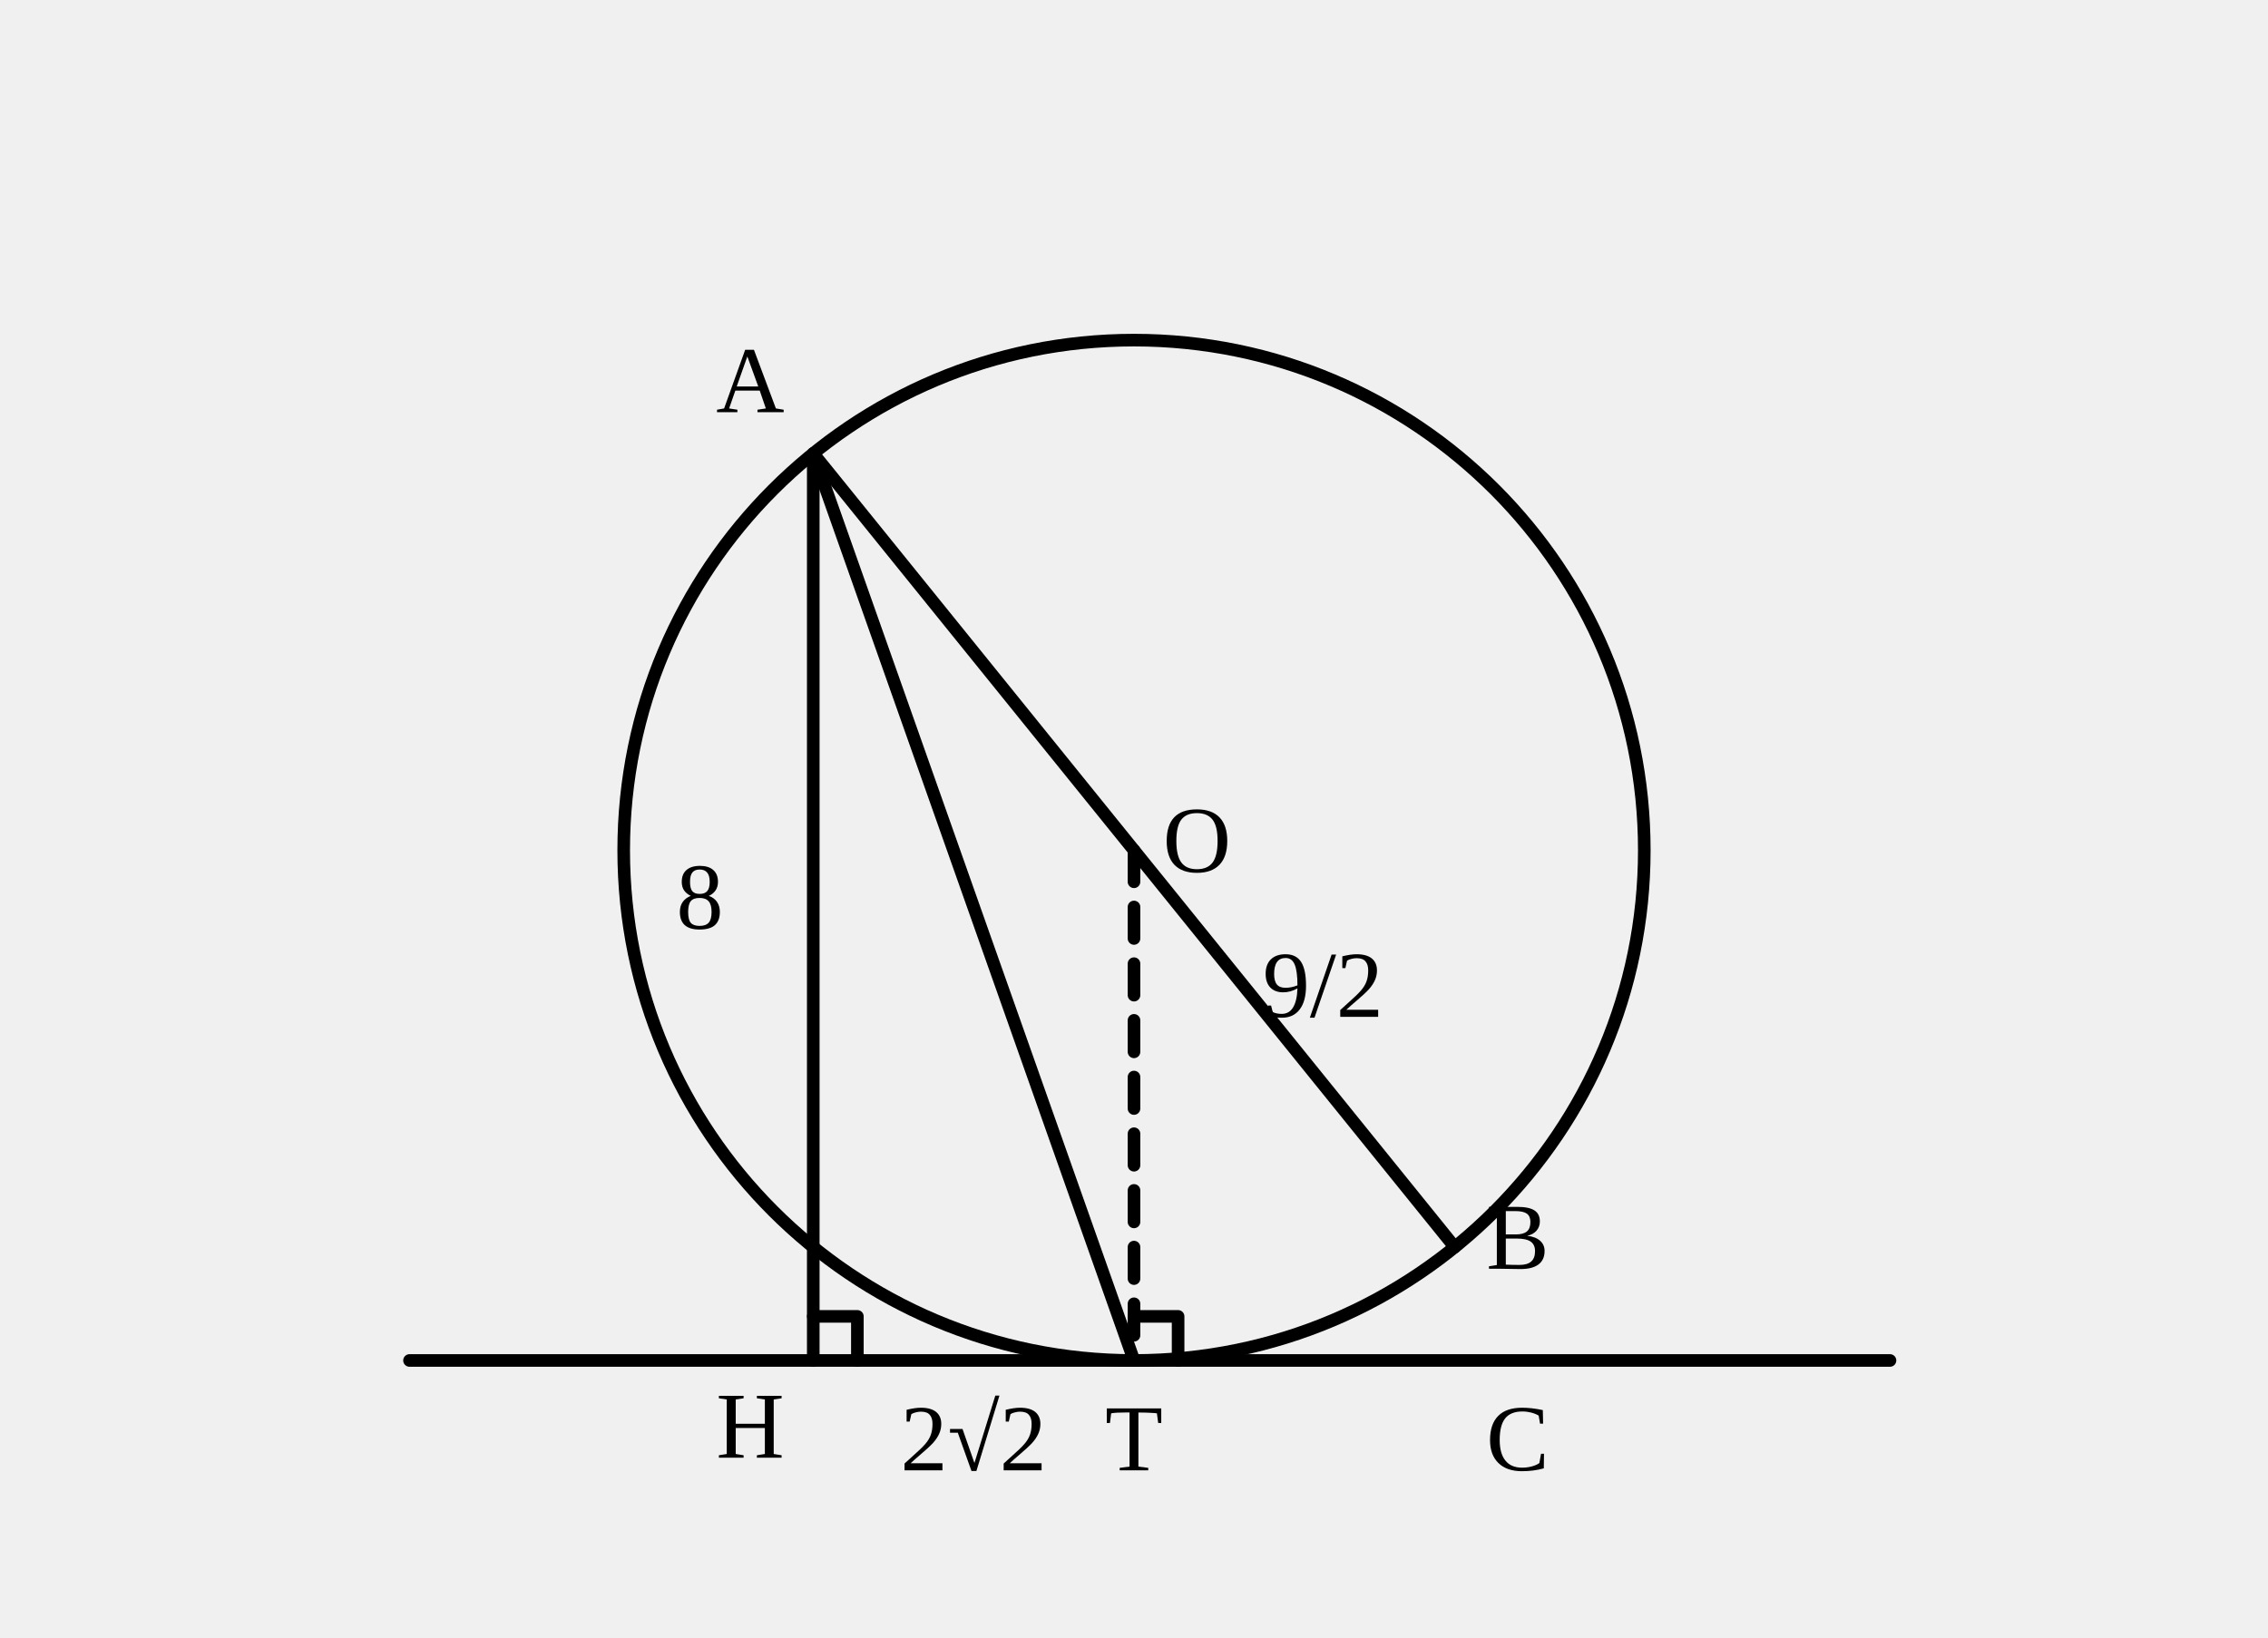
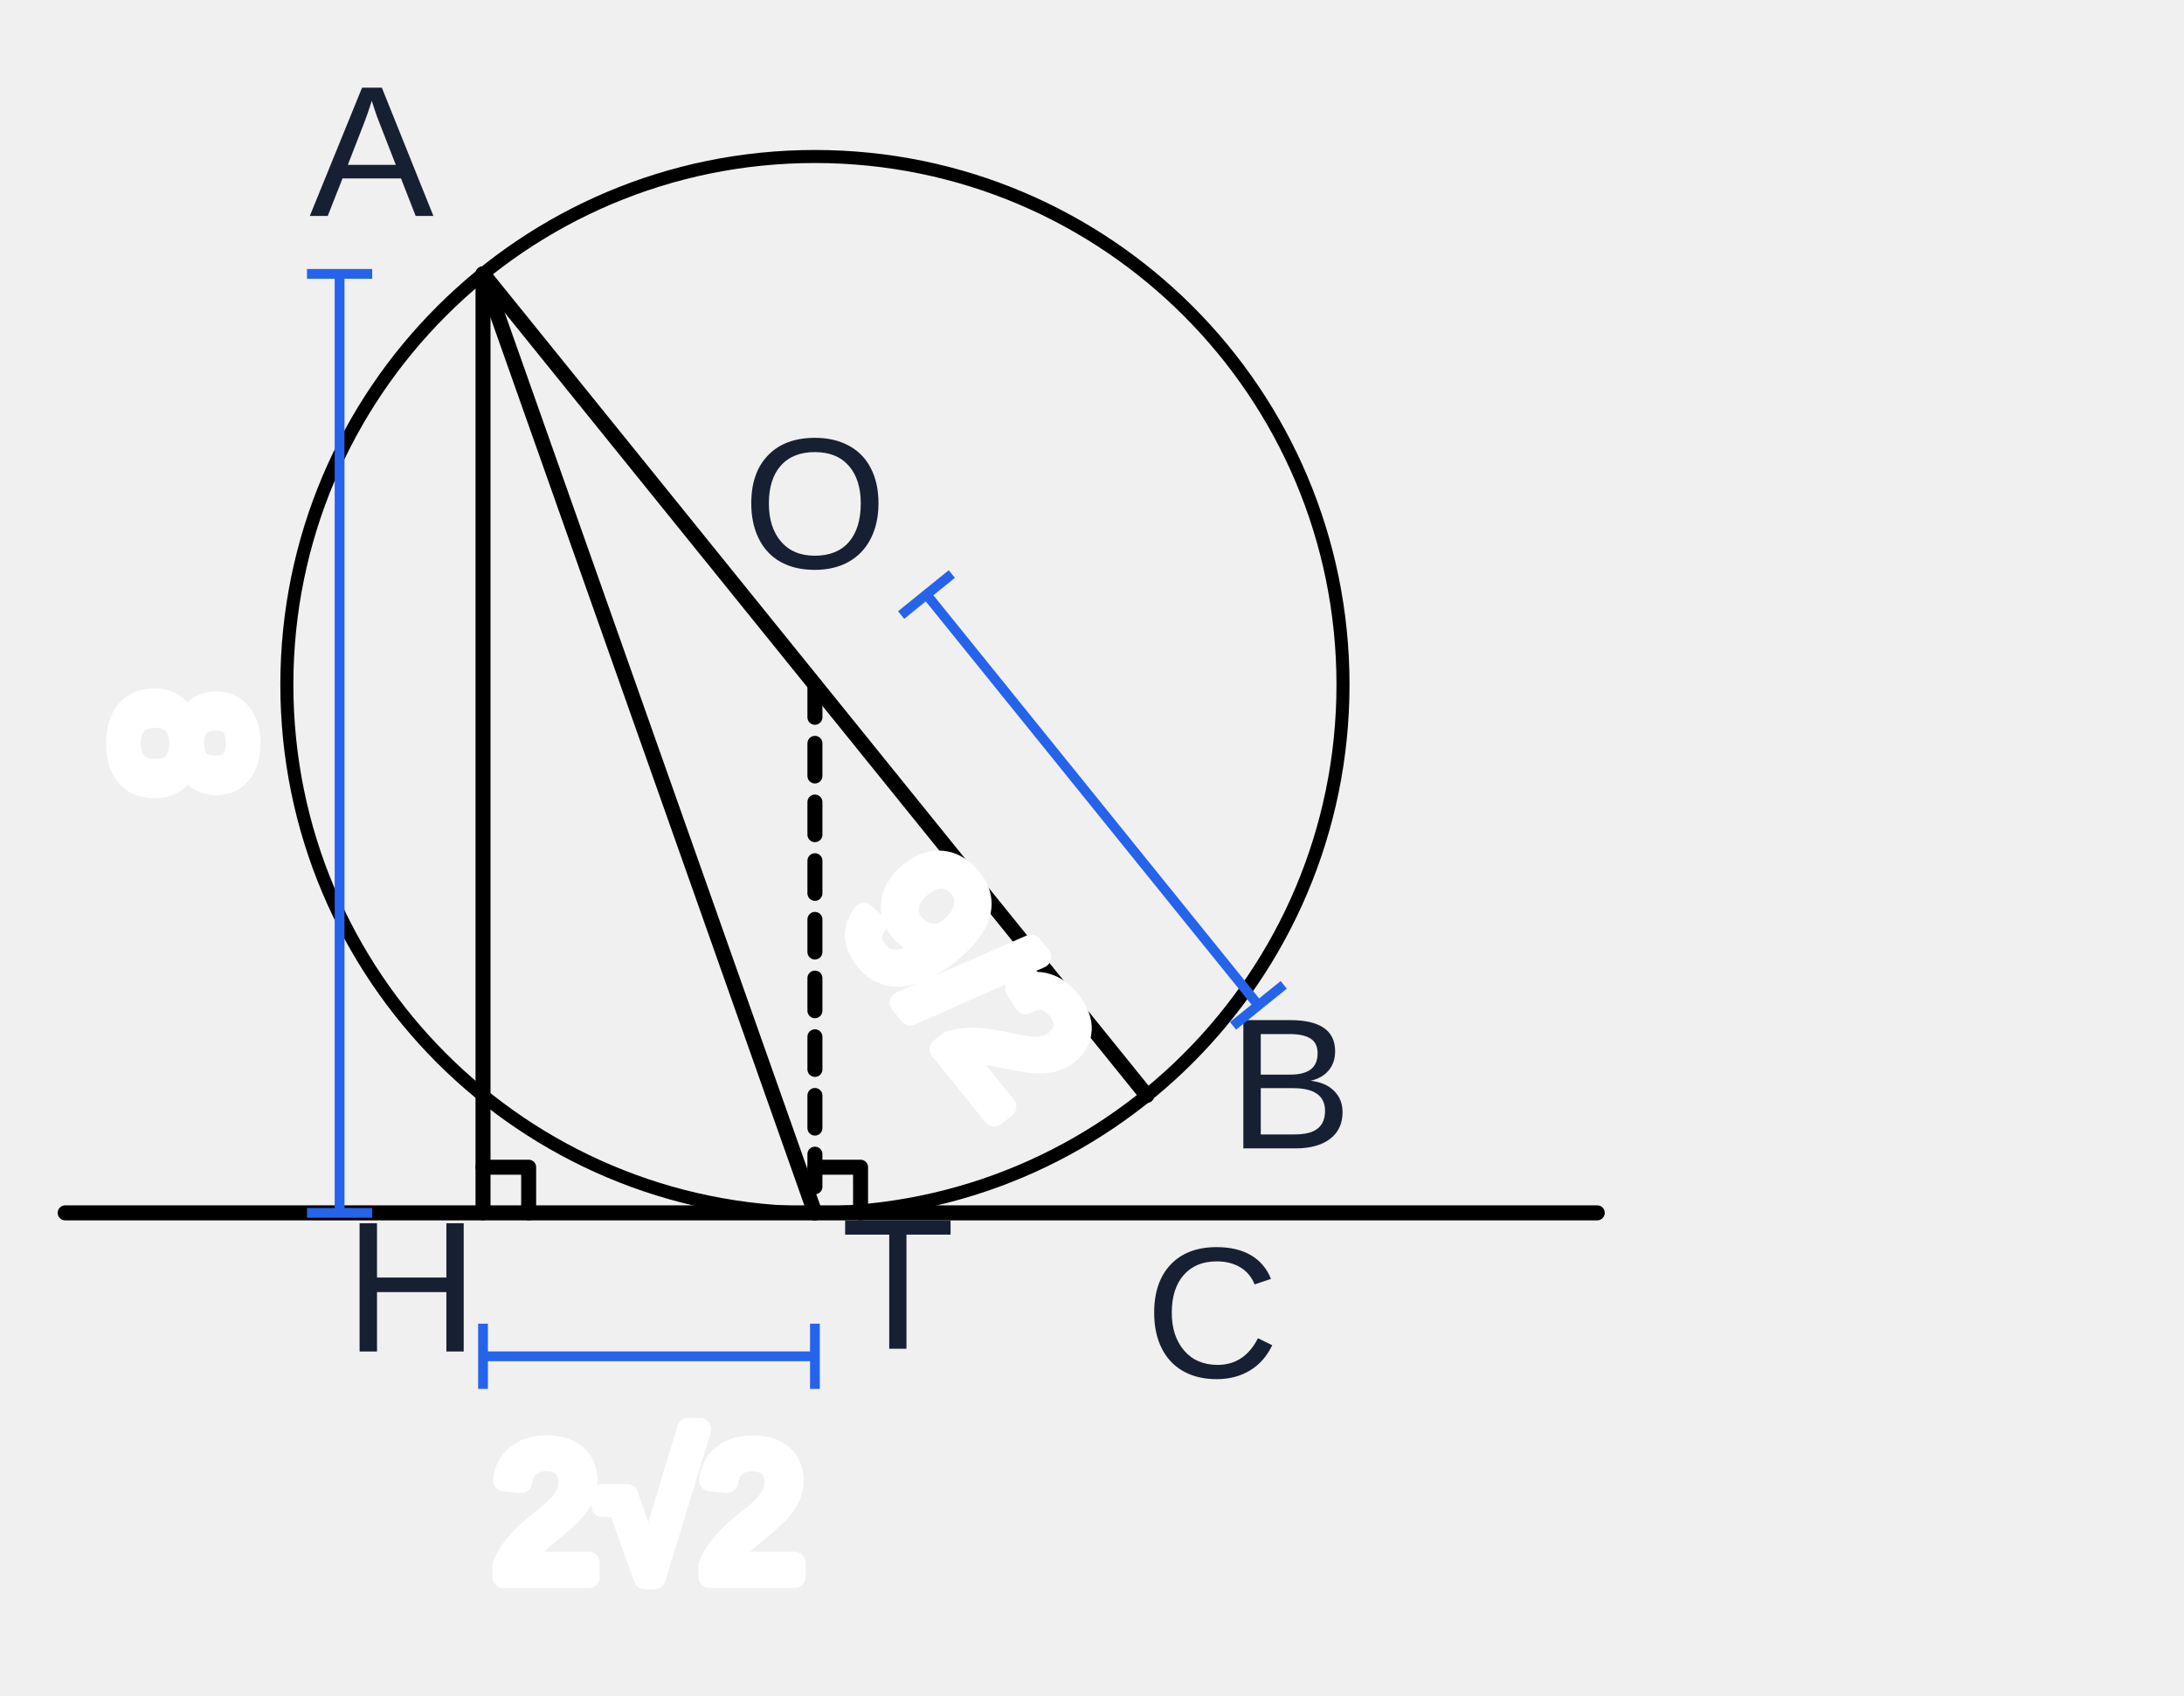
- <svg xmlns="http://www.w3.org/2000/svg" viewBox="0 0 360 260" width="360" height="260" role="img" aria-labelledby="title">
+ <svg xmlns="http://www.w3.org/2000/svg" viewBox="55 30 335 260" width="335" height="260" role="img" aria-labelledby="title" aria-label="수학 해설 도형">
  <g fill="none" stroke="currentColor" stroke-width="2" stroke-linecap="round" stroke-linejoin="round">
    <circle cx="180.00" cy="135.00" r="81.00" />
-     <line x1="129.09" y1="72.00" x2="230.91" y2="198.00" />
-     <line x1="65.00" y1="216.00" x2="300.00" y2="216.00" />
-     <line x1="129.09" y1="72.00" x2="129.09" y2="216.00" />
-     <line x1="129.09" y1="72.00" x2="180.00" y2="216.00" />
-     <line x1="180.00" y1="135.00" x2="180.00" y2="216.00" stroke-dasharray="5 4" />
-     <polyline points="136.09,216.00 136.09,209.00 129.09,209.00" />
-     <polyline points="187.00,216.00 187.00,209.00 180.00,209.00" />
-     <text x="119.09" y="62.00" fill="currentColor" stroke="none" font-size="15" text-anchor="middle" dominant-baseline="middle">A</text>
-     <text x="240.91" y="198.00" fill="currentColor" stroke="none" font-size="15" text-anchor="middle" dominant-baseline="middle">B</text>
-     <text x="119.09" y="228.00" fill="currentColor" stroke="none" font-size="15" text-anchor="middle" dominant-baseline="middle">H</text>
-     <text x="180.00" y="230.00" fill="currentColor" stroke="none" font-size="15" text-anchor="middle" dominant-baseline="middle">T</text>
-     <text x="240.91" y="230.00" fill="currentColor" stroke="none" font-size="15" text-anchor="middle" dominant-baseline="middle">C</text>
-     <text x="190.00" y="135.00" fill="currentColor" stroke="none" font-size="15" text-anchor="middle" dominant-baseline="middle">O</text>
-     <text x="111.09" y="144.00" fill="currentColor" stroke="none" font-size="15" text-anchor="middle" dominant-baseline="middle">8</text>
-     <text x="154.54" y="230.00" fill="currentColor" stroke="none" font-size="15" text-anchor="middle" dominant-baseline="middle">2√2</text>
-     <text x="210.00" y="158.00" fill="currentColor" stroke="none" font-size="15" text-anchor="middle" dominant-baseline="middle">9/2</text>
+     <line x1="129.09" y1="72.00" x2="230.91" y2="198.00" id="geom-5" data-segment-pairs="A-O O-B" stroke-width="2.3" />
+     <line x1="65.00" y1="216.00" x2="300.00" y2="216.00" id="geom-6" data-segment-pairs="p65_216-H H-T T-C C-p300_216" stroke-width="2.3" />
+     <line x1="129.09" y1="72.00" x2="129.09" y2="216.00" id="geom-7" data-segment-pairs="A-H" stroke-width="2.3" />
+     <line x1="129.09" y1="72.00" x2="180.00" y2="216.00" id="geom-8" data-segment-pairs="A-T" stroke-width="2.3" />
+     <line x1="180.00" y1="135.00" x2="180.00" y2="216.00" stroke-dasharray="5 4" id="geom-9" data-segment-pairs="O-T" stroke-width="2.3" />
+     <polyline points="136.09,216.00 136.09,209.00 129.09,209.00" id="geom-10" data-segment-pairs="p136_216-p136_209 p136_209-p129_209" stroke-width="2.3" />
+     <polyline points="187.00,216.00 187.00,209.00 180.00,209.00" id="geom-11" data-segment-pairs="p187_216-p187_209 p187_209-p180_209" stroke-width="2.3" />
+     <text x="112" y="55" fill="#172033" stroke="none" font-size="28.6" text-anchor="middle" dominant-baseline="middle" font-family="Arial, &quot;Malgun Gothic&quot;, sans-serif" id="q20-text-1" data-label-kind="point" data-owner-point="A" data-point-x="129.0900" data-point-y="72.0000" style="font-size:28.6px!important">A</text>
+     <text x="252.910" y="198.000" fill="#172033" stroke="none" font-size="28.6" text-anchor="middle" dominant-baseline="middle" font-family="Arial, &quot;Malgun Gothic&quot;, sans-serif" id="q20-text-2" data-label-kind="point" data-owner-point="B" data-point-x="230.9100" data-point-y="198.0000" style="font-size:28.6px!important">B</text>
+     <text x="118.14" y="229.15" fill="#172033" stroke="none" font-size="28.6" text-anchor="middle" dominant-baseline="middle" font-family="Arial, &quot;Malgun Gothic&quot;, sans-serif" id="q20-text-3" data-label-kind="point" data-owner-point="H" data-point-x="129.0900" data-point-y="216.0000" style="font-size:28.6px!important">H</text>
+     <text x="192.728" y="228.728" fill="#172033" stroke="none" font-size="28.6" text-anchor="middle" dominant-baseline="middle" font-family="Arial, &quot;Malgun Gothic&quot;, sans-serif" id="q20-text-4" data-label-kind="point" data-owner-point="T" data-point-x="180.0000" data-point-y="216.0000" style="font-size:28.6px!important">T</text>
+     <text x="240.91" y="233.11" fill="#172033" stroke="none" font-size="28.6" text-anchor="middle" dominant-baseline="middle" font-family="Arial, &quot;Malgun Gothic&quot;, sans-serif" id="q20-text-5" data-label-kind="point" data-owner-point="C" data-point-x="240.9100" data-point-y="216.0000" style="font-size:28.6px!important">C</text>
+     <text x="180.000" y="109.000" fill="#172033" stroke="none" font-size="28.6" text-anchor="middle" dominant-baseline="middle" font-family="Arial, &quot;Malgun Gothic&quot;, sans-serif" id="q20-text-6" data-label-kind="point" data-owner-point="O" data-point-x="180.0000" data-point-y="135.0000" style="font-size:28.6px!important">O</text>
+     <text x="88.39" y="151.00" fill="#2563eb" stroke="none" font-size="28.6" text-anchor="middle" dominant-baseline="middle" font-family="Arial, &quot;Malgun Gothic&quot;, sans-serif" id="q20-text-7" data-fact-role="DERIVED_INTERMEDIATE" transform="rotate(90.00 88.39 144.00)" data-owner-dimension="dimension-q20-dim-7" data-label-id="q20-dim-7" data-label-kind="length" data-owner-start-point="A" data-owner-end-point="H" data-owner-segment="A-H" style="stroke:#fff!important;stroke-width:0.12em!important;paint-order:stroke fill!important;stroke-linejoin:round!important;font-size:28.6px!important">8</text>
+     <text x="154.55" y="263.70" fill="#2563eb" stroke="none" font-size="28.6" text-anchor="middle" dominant-baseline="middle" font-family="Arial, &quot;Malgun Gothic&quot;, sans-serif" id="q20-text-8" data-fact-role="DERIVED_INTERMEDIATE" data-owner-dimension="dimension-q20-dim-8" data-label-id="q20-dim-8" data-label-kind="length" data-owner-start-point="H" data-owner-end-point="T" data-owner-segment="H-T" style="stroke:#fff!important;stroke-width:0.12em!important;paint-order:stroke fill!important;stroke-linejoin:round!important;font-size:28.6px!important">2√2</text>
+     <text x="202.231" y="181.602" fill="#2563eb" stroke="none" font-size="28.6" text-anchor="middle" dominant-baseline="middle" font-family="Arial, &quot;Malgun Gothic&quot;, sans-serif" id="q20-text-9" data-fact-role="DERIVED_INTERMEDIATE" transform="rotate(51.058 202.231 181.602)" data-owner-dimension="dimension-q20-dim-9" data-label-id="q20-dim-9" data-label-kind="length" data-owner-start-point="O" data-owner-end-point="B" data-owner-segment="O-B" style="stroke:#fff!important;stroke-width:0.12em!important;paint-order:stroke fill!important;stroke-linejoin:round!important;font-size:28.6px!important">9/2</text>
  </g>
+   <line id="dimension-q20-dim-7" x1="107.09" y1="72.00" x2="107.09" y2="216.00" stroke="#2563eb" stroke-width="1.5" data-marker-kind="dimension-line" data-owner-start-point="A" data-owner-end-point="H" data-fact-role="DERIVED_INTERMEDIATE" data-owner-segment="A-H" />
+   <line id="dimension-q20-dim-7-cap1" x1="112.09" y1="72.00" x2="102.09" y2="72.00" stroke="#2563eb" stroke-width="1.5" data-marker-kind="dimension-end-cap" data-owner-dimension="dimension-q20-dim-7" data-fact-role="DERIVED_INTERMEDIATE" />
+   <line id="dimension-q20-dim-7-cap2" x1="112.09" y1="216.00" x2="102.09" y2="216.00" stroke="#2563eb" stroke-width="1.5" data-marker-kind="dimension-end-cap" data-owner-dimension="dimension-q20-dim-7" data-fact-role="DERIVED_INTERMEDIATE" />
+   <line id="dimension-q20-dim-8" x1="129.09" y1="238.00" x2="180.00" y2="238.00" stroke="#2563eb" stroke-width="1.5" data-marker-kind="dimension-line" data-owner-start-point="H" data-owner-end-point="T" data-fact-role="DERIVED_INTERMEDIATE" data-owner-segment="H-T" />
+   <line id="dimension-q20-dim-8-cap1" x1="129.09" y1="233.00" x2="129.09" y2="243.00" stroke="#2563eb" stroke-width="1.5" data-marker-kind="dimension-end-cap" data-owner-dimension="dimension-q20-dim-8" data-fact-role="DERIVED_INTERMEDIATE" />
+   <line id="dimension-q20-dim-8-cap2" x1="180.00" y1="233.00" x2="180.00" y2="243.00" stroke="#2563eb" stroke-width="1.5" data-marker-kind="dimension-end-cap" data-owner-dimension="dimension-q20-dim-8" data-fact-role="DERIVED_INTERMEDIATE" />
+   <line id="dimension-q20-dim-9" x1="197.11" y1="121.17" x2="248.02" y2="184.17" stroke="#2563eb" stroke-width="1.5" data-marker-kind="dimension-line" data-owner-start-point="O" data-owner-end-point="B" data-fact-role="DERIVED_INTERMEDIATE" data-owner-segment="O-B" />
+   <line id="dimension-q20-dim-9-cap1" x1="201.00" y1="118.03" x2="193.22" y2="124.32" stroke="#2563eb" stroke-width="1.5" data-marker-kind="dimension-end-cap" data-owner-dimension="dimension-q20-dim-9" data-fact-role="DERIVED_INTERMEDIATE" />
+   <line id="dimension-q20-dim-9-cap2" x1="251.91" y1="181.03" x2="244.13" y2="187.32" stroke="#2563eb" stroke-width="1.5" data-marker-kind="dimension-end-cap" data-owner-dimension="dimension-q20-dim-9" data-fact-role="DERIVED_INTERMEDIATE" />
</svg>
